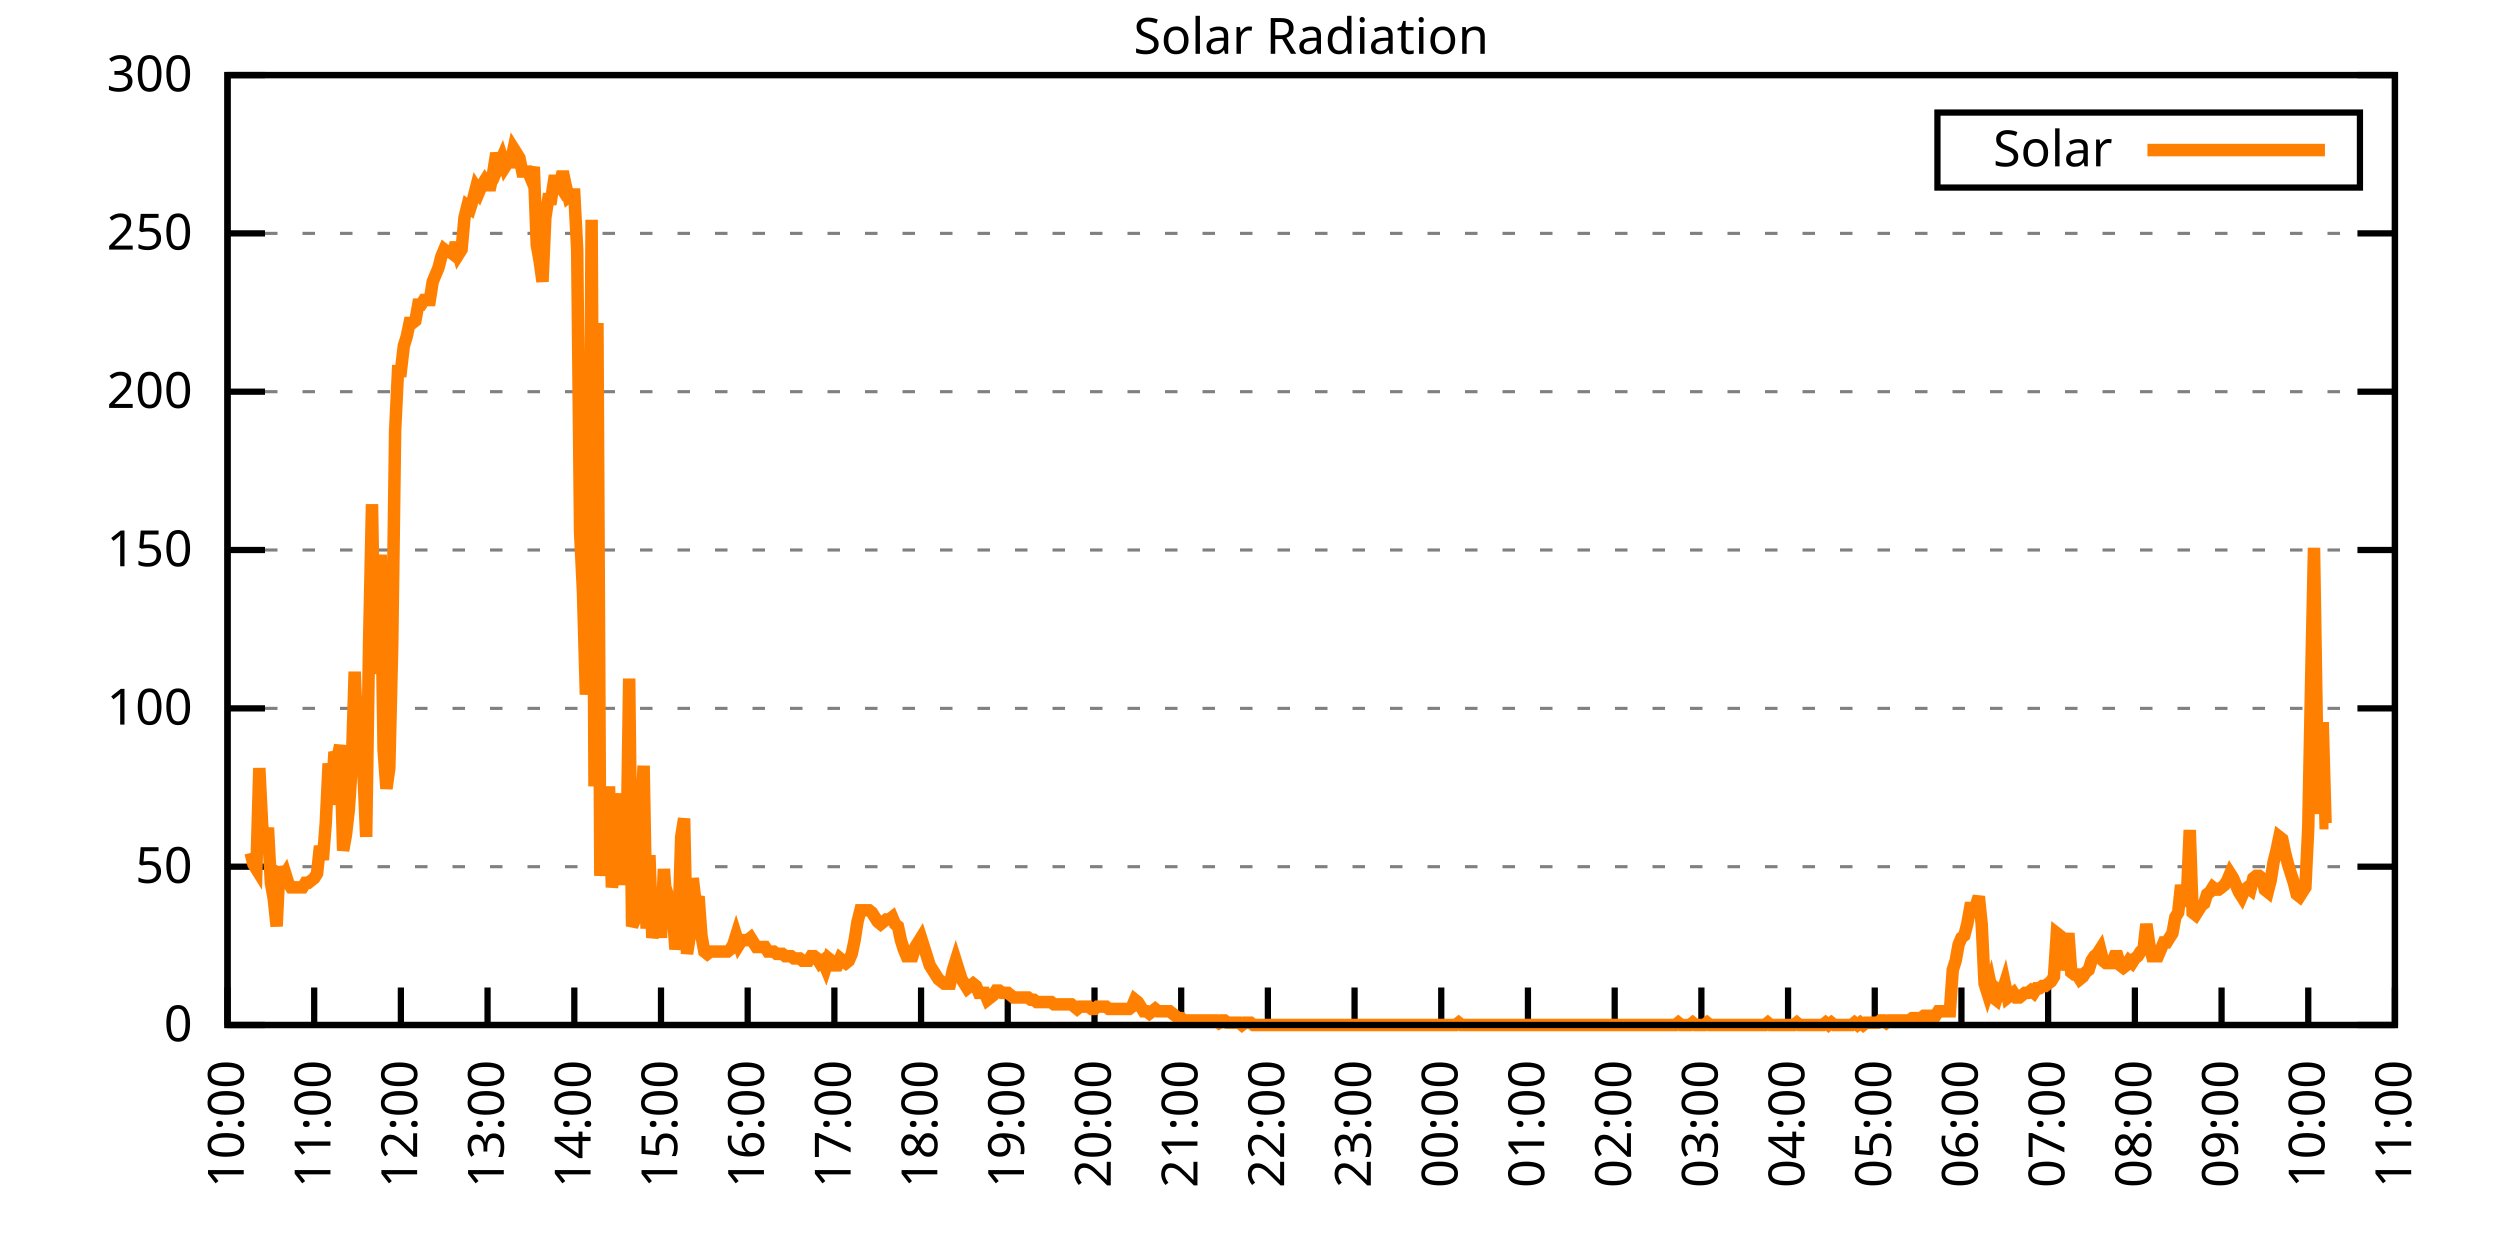
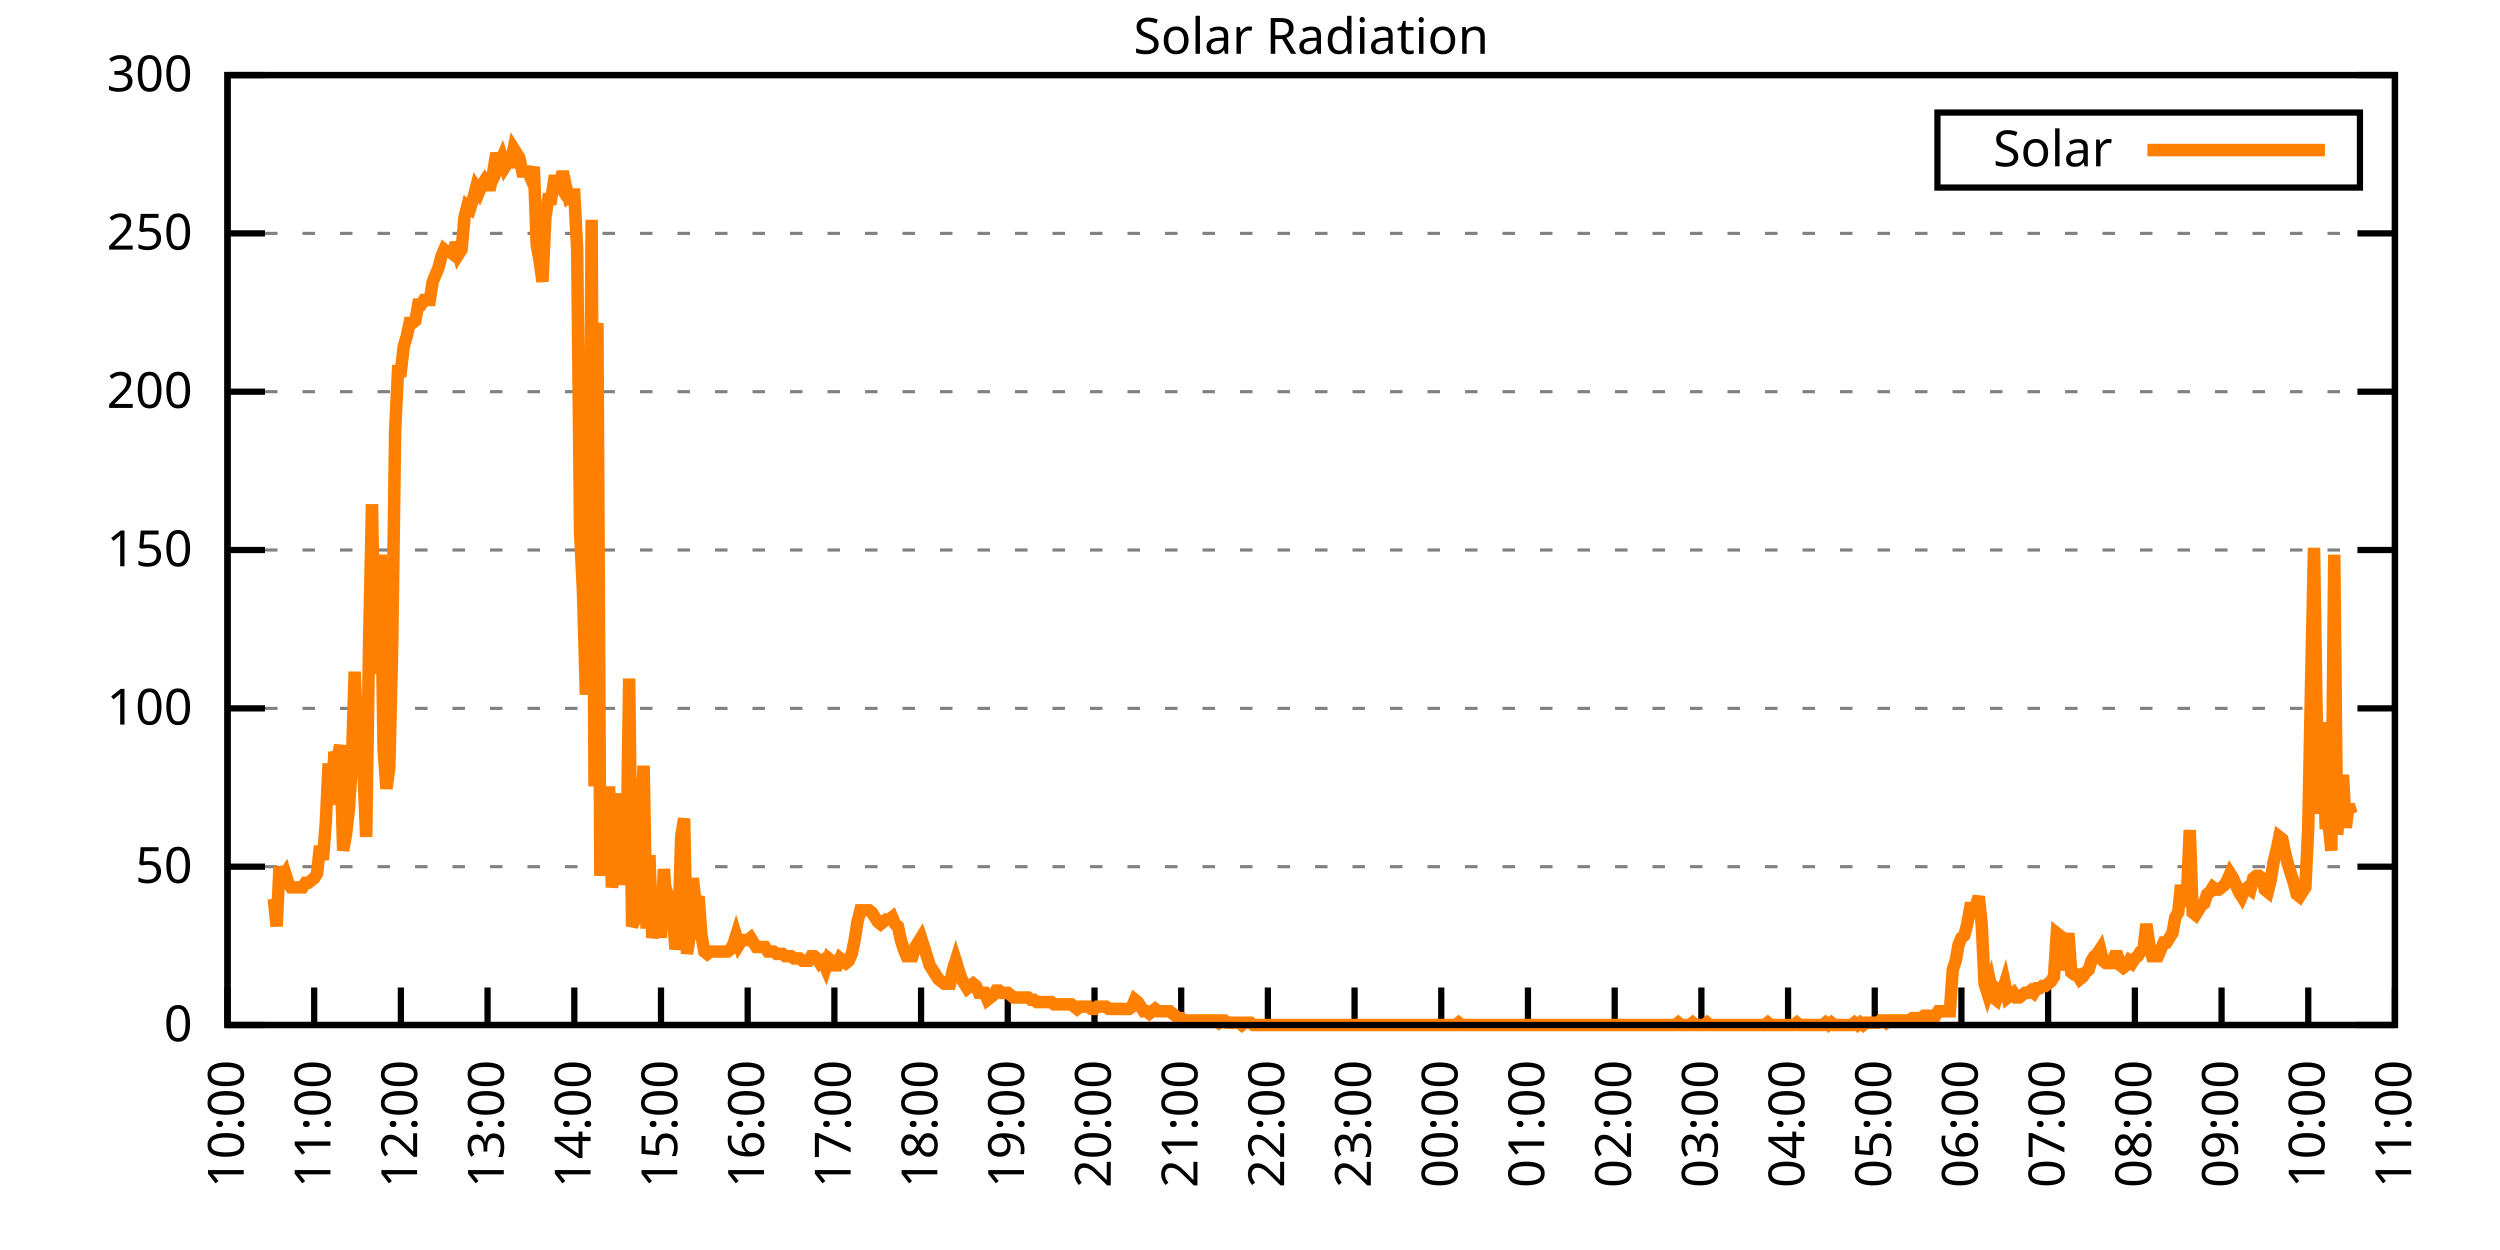
<svg xmlns="http://www.w3.org/2000/svg" xmlns:xlink="http://www.w3.org/1999/xlink" width="400" height="200" viewBox="0 0 400 200">
  <g id="gnuplot_canvas">
    <rect x="0" y="0" width="400" height="200" fill="none" />
    <defs>
      <circle id="gpDot" r="0.5" stroke-width="0.5" stroke="currentColor" />
      <path id="gpPt0" stroke-width="0.333" stroke="currentColor" d="M-1,0 h2 M0,-1 v2" />
      <path id="gpPt1" stroke-width="0.333" stroke="currentColor" d="M-1,-1 L1,1 M1,-1 L-1,1" />
      <path id="gpPt2" stroke-width="0.333" stroke="currentColor" d="M-1,0 L1,0 M0,-1 L0,1 M-1,-1 L1,1 M-1,1 L1,-1" />
      <rect id="gpPt3" stroke-width="0.333" stroke="currentColor" x="-1" y="-1" width="2" height="2" />
      <rect id="gpPt4" stroke-width="0.333" stroke="currentColor" fill="currentColor" x="-1" y="-1" width="2" height="2" />
      <circle id="gpPt5" stroke-width="0.333" stroke="currentColor" cx="0" cy="0" r="1" />
      <use xlink:href="#gpPt5" id="gpPt6" fill="currentColor" stroke="none" />
      <path id="gpPt7" stroke-width="0.333" stroke="currentColor" d="M0,-1.33 L-1.33,0.67 L1.33,0.67 z" />
      <use xlink:href="#gpPt7" id="gpPt8" fill="currentColor" stroke="none" />
      <use xlink:href="#gpPt7" id="gpPt9" stroke="currentColor" transform="rotate(180)" />
      <use xlink:href="#gpPt9" id="gpPt10" fill="currentColor" stroke="none" />
      <use xlink:href="#gpPt3" id="gpPt11" stroke="currentColor" transform="rotate(45)" />
      <use xlink:href="#gpPt11" id="gpPt12" fill="currentColor" stroke="none" />
      <path id="gpPt13" stroke-width="0.333" stroke="currentColor" d="M0,1.330 L1.265,0.411 L0.782,-1.067 L-0.782,-1.076 L-1.265,0.411 z" />
      <use xlink:href="#gpPt13" id="gpPt14" fill="currentColor" stroke="none" />
      <filter id="textbox" filterUnits="objectBoundingBox" x="0" y="0" height="1" width="1">
        <feFlood flood-color="white" flood-opacity="1" result="bgnd" />
        <feComposite in="SourceGraphic" in2="bgnd" operator="atop" />
      </filter>
      <filter id="greybox" filterUnits="objectBoundingBox" x="0" y="0" height="1" width="1">
        <feFlood flood-color="lightgrey" flood-opacity="1" result="grey" />
        <feComposite in="SourceGraphic" in2="grey" operator="atop" />
      </filter>
    </defs>
    <g fill="none" color="white" stroke="currentColor" stroke-width="1.00" stroke-linecap="butt" stroke-linejoin="miter">
</g>
    <g fill="none" color="black" stroke="currentColor" stroke-width="1.00" stroke-linecap="butt" stroke-linejoin="miter">
      <g stroke="none" shape-rendering="crispEdges">
        <polygon fill="rgb(255, 255, 255)" points="36.40,164.00 383.18,164.00 383.18,12.02 36.40,12.02 " />
      </g>
    </g>
    <g fill="none" color="black" stroke="currentColor" stroke-width="1.00" stroke-linecap="butt" stroke-linejoin="miter">
</g>
    <g fill="none" color="black" stroke="black" stroke-width="0.50" stroke-linecap="butt" stroke-linejoin="miter">
</g>
    <g fill="none" color="gray" stroke="currentColor" stroke-width="0.50" stroke-linecap="butt" stroke-linejoin="miter">
      <path stroke="gray" stroke-dasharray="2,4" class="gridline" d="M36.40,164.00 L383.19,164.00  " />
    </g>
    <g fill="none" color="gray" stroke="gray" stroke-width="1.00" stroke-linecap="butt" stroke-linejoin="miter">
</g>
    <g fill="none" color="black" stroke="currentColor" stroke-width="1.00" stroke-linecap="butt" stroke-linejoin="miter">
      <path stroke="black" d="M36.40,164.00 L42.40,164.00 M383.19,164.00 L377.19,164.00  " />
      <g transform="translate(30.80,166.60)" stroke="none" fill="black" font-family="Sans" font-size="8.00" text-anchor="end">
        <text>
          <tspan font-family="Sans"> 0</tspan>
        </text>
      </g>
    </g>
    <g fill="none" color="black" stroke="currentColor" stroke-width="1.00" stroke-linecap="butt" stroke-linejoin="miter">
</g>
    <g fill="none" color="black" stroke="black" stroke-width="0.50" stroke-linecap="butt" stroke-linejoin="miter">
</g>
    <g fill="none" color="gray" stroke="currentColor" stroke-width="0.50" stroke-linecap="butt" stroke-linejoin="miter">
      <path stroke="gray" stroke-dasharray="2,4" class="gridline" d="M36.40,138.67 L383.19,138.67  " />
    </g>
    <g fill="none" color="gray" stroke="gray" stroke-width="1.00" stroke-linecap="butt" stroke-linejoin="miter">
</g>
    <g fill="none" color="black" stroke="currentColor" stroke-width="1.00" stroke-linecap="butt" stroke-linejoin="miter">
      <path stroke="black" d="M36.40,138.67 L42.40,138.67 M383.19,138.67 L377.19,138.67  " />
      <g transform="translate(30.80,141.27)" stroke="none" fill="black" font-family="Sans" font-size="8.00" text-anchor="end">
        <text>
          <tspan font-family="Sans"> 50</tspan>
        </text>
      </g>
    </g>
    <g fill="none" color="black" stroke="currentColor" stroke-width="1.00" stroke-linecap="butt" stroke-linejoin="miter">
</g>
    <g fill="none" color="black" stroke="black" stroke-width="0.50" stroke-linecap="butt" stroke-linejoin="miter">
</g>
    <g fill="none" color="gray" stroke="currentColor" stroke-width="0.50" stroke-linecap="butt" stroke-linejoin="miter">
      <path stroke="gray" stroke-dasharray="2,4" class="gridline" d="M36.40,113.34 L383.19,113.34  " />
    </g>
    <g fill="none" color="gray" stroke="gray" stroke-width="1.00" stroke-linecap="butt" stroke-linejoin="miter">
</g>
    <g fill="none" color="black" stroke="currentColor" stroke-width="1.00" stroke-linecap="butt" stroke-linejoin="miter">
      <path stroke="black" d="M36.40,113.34 L42.40,113.34 M383.19,113.34 L377.19,113.34  " />
      <g transform="translate(30.80,115.94)" stroke="none" fill="black" font-family="Sans" font-size="8.00" text-anchor="end">
        <text>
          <tspan font-family="Sans"> 100</tspan>
        </text>
      </g>
    </g>
    <g fill="none" color="black" stroke="currentColor" stroke-width="1.00" stroke-linecap="butt" stroke-linejoin="miter">
</g>
    <g fill="none" color="black" stroke="black" stroke-width="0.50" stroke-linecap="butt" stroke-linejoin="miter">
</g>
    <g fill="none" color="gray" stroke="currentColor" stroke-width="0.50" stroke-linecap="butt" stroke-linejoin="miter">
      <path stroke="gray" stroke-dasharray="2,4" class="gridline" d="M36.40,88.00 L383.19,88.00  " />
    </g>
    <g fill="none" color="gray" stroke="gray" stroke-width="1.00" stroke-linecap="butt" stroke-linejoin="miter">
</g>
    <g fill="none" color="black" stroke="currentColor" stroke-width="1.00" stroke-linecap="butt" stroke-linejoin="miter">
      <path stroke="black" d="M36.40,88.00 L42.40,88.00 M383.19,88.00 L377.19,88.00  " />
      <g transform="translate(30.80,90.60)" stroke="none" fill="black" font-family="Sans" font-size="8.00" text-anchor="end">
        <text>
          <tspan font-family="Sans"> 150</tspan>
        </text>
      </g>
    </g>
    <g fill="none" color="black" stroke="currentColor" stroke-width="1.00" stroke-linecap="butt" stroke-linejoin="miter">
</g>
    <g fill="none" color="black" stroke="black" stroke-width="0.50" stroke-linecap="butt" stroke-linejoin="miter">
</g>
    <g fill="none" color="gray" stroke="currentColor" stroke-width="0.50" stroke-linecap="butt" stroke-linejoin="miter">
      <path stroke="gray" stroke-dasharray="2,4" class="gridline" d="M36.40,62.67 L383.19,62.67  " />
    </g>
    <g fill="none" color="gray" stroke="gray" stroke-width="1.00" stroke-linecap="butt" stroke-linejoin="miter">
</g>
    <g fill="none" color="black" stroke="currentColor" stroke-width="1.00" stroke-linecap="butt" stroke-linejoin="miter">
      <path stroke="black" d="M36.40,62.67 L42.40,62.67 M383.19,62.67 L377.19,62.67  " />
      <g transform="translate(30.80,65.27)" stroke="none" fill="black" font-family="Sans" font-size="8.00" text-anchor="end">
        <text>
          <tspan font-family="Sans"> 200</tspan>
        </text>
      </g>
    </g>
    <g fill="none" color="black" stroke="currentColor" stroke-width="1.00" stroke-linecap="butt" stroke-linejoin="miter">
</g>
    <g fill="none" color="black" stroke="black" stroke-width="0.50" stroke-linecap="butt" stroke-linejoin="miter">
</g>
    <g fill="none" color="gray" stroke="currentColor" stroke-width="0.50" stroke-linecap="butt" stroke-linejoin="miter">
      <path stroke="gray" stroke-dasharray="2,4" class="gridline" d="M36.40,37.34 L383.19,37.34  " />
    </g>
    <g fill="none" color="gray" stroke="gray" stroke-width="1.00" stroke-linecap="butt" stroke-linejoin="miter">
</g>
    <g fill="none" color="black" stroke="currentColor" stroke-width="1.00" stroke-linecap="butt" stroke-linejoin="miter">
      <path stroke="black" d="M36.40,37.34 L42.40,37.34 M383.19,37.34 L377.19,37.34  " />
      <g transform="translate(30.80,39.94)" stroke="none" fill="black" font-family="Sans" font-size="8.00" text-anchor="end">
        <text>
          <tspan font-family="Sans"> 250</tspan>
        </text>
      </g>
    </g>
    <g fill="none" color="black" stroke="currentColor" stroke-width="1.00" stroke-linecap="butt" stroke-linejoin="miter">
</g>
    <g fill="none" color="black" stroke="black" stroke-width="0.50" stroke-linecap="butt" stroke-linejoin="miter">
</g>
    <g fill="none" color="gray" stroke="currentColor" stroke-width="0.50" stroke-linecap="butt" stroke-linejoin="miter">
      <path stroke="gray" stroke-dasharray="2,4" class="gridline" d="M36.40,12.01 L383.19,12.01  " />
    </g>
    <g fill="none" color="gray" stroke="gray" stroke-width="1.00" stroke-linecap="butt" stroke-linejoin="miter">
</g>
    <g fill="none" color="black" stroke="currentColor" stroke-width="1.00" stroke-linecap="butt" stroke-linejoin="miter">
      <path stroke="black" d="M36.40,12.01 L42.40,12.01 M383.19,12.01 L377.19,12.01  " />
      <g transform="translate(30.80,14.61)" stroke="none" fill="black" font-family="Sans" font-size="8.00" text-anchor="end">
        <text>
          <tspan font-family="Sans"> 300</tspan>
        </text>
      </g>
    </g>
    <g fill="none" color="black" stroke="currentColor" stroke-width="1.00" stroke-linecap="butt" stroke-linejoin="miter">
      <path stroke="black" d="M36.40,164.00 L36.40,158.00  " />
      <g transform="translate(39.00,169.60) rotate(270.00)" stroke="none" fill="black" font-family="Sans" font-size="8.00" text-anchor="end">
        <text>
          <tspan font-family="Sans">10:00</tspan>
        </text>
      </g>
    </g>
    <g fill="none" color="black" stroke="currentColor" stroke-width="1.00" stroke-linecap="butt" stroke-linejoin="miter">
      <path stroke="black" d="M50.27,164.00 L50.27,158.00  " />
      <g transform="translate(52.87,169.60) rotate(270.00)" stroke="none" fill="black" font-family="Sans" font-size="8.00" text-anchor="end">
        <text>
          <tspan font-family="Sans">11:00</tspan>
        </text>
      </g>
    </g>
    <g fill="none" color="black" stroke="currentColor" stroke-width="1.00" stroke-linecap="butt" stroke-linejoin="miter">
      <path stroke="black" d="M64.14,164.00 L64.14,158.00  " />
      <g transform="translate(66.74,169.60) rotate(270.00)" stroke="none" fill="black" font-family="Sans" font-size="8.00" text-anchor="end">
        <text>
          <tspan font-family="Sans">12:00</tspan>
        </text>
      </g>
    </g>
    <g fill="none" color="black" stroke="currentColor" stroke-width="1.00" stroke-linecap="butt" stroke-linejoin="miter">
      <path stroke="black" d="M78.01,164.00 L78.01,158.00  " />
      <g transform="translate(80.61,169.60) rotate(270.00)" stroke="none" fill="black" font-family="Sans" font-size="8.00" text-anchor="end">
        <text>
          <tspan font-family="Sans">13:00</tspan>
        </text>
      </g>
    </g>
    <g fill="none" color="black" stroke="currentColor" stroke-width="1.00" stroke-linecap="butt" stroke-linejoin="miter">
      <path stroke="black" d="M91.89,164.00 L91.89,158.00  " />
      <g transform="translate(94.49,169.60) rotate(270.00)" stroke="none" fill="black" font-family="Sans" font-size="8.00" text-anchor="end">
        <text>
          <tspan font-family="Sans">14:00</tspan>
        </text>
      </g>
    </g>
    <g fill="none" color="black" stroke="currentColor" stroke-width="1.00" stroke-linecap="butt" stroke-linejoin="miter">
      <path stroke="black" d="M105.76,164.00 L105.76,158.00  " />
      <g transform="translate(108.36,169.60) rotate(270.00)" stroke="none" fill="black" font-family="Sans" font-size="8.00" text-anchor="end">
        <text>
          <tspan font-family="Sans">15:00</tspan>
        </text>
      </g>
    </g>
    <g fill="none" color="black" stroke="currentColor" stroke-width="1.00" stroke-linecap="butt" stroke-linejoin="miter">
      <path stroke="black" d="M119.63,164.00 L119.63,158.00  " />
      <g transform="translate(122.23,169.60) rotate(270.00)" stroke="none" fill="black" font-family="Sans" font-size="8.00" text-anchor="end">
        <text>
          <tspan font-family="Sans">16:00</tspan>
        </text>
      </g>
    </g>
    <g fill="none" color="black" stroke="currentColor" stroke-width="1.00" stroke-linecap="butt" stroke-linejoin="miter">
      <path stroke="black" d="M133.50,164.00 L133.50,158.00  " />
      <g transform="translate(136.10,169.60) rotate(270.00)" stroke="none" fill="black" font-family="Sans" font-size="8.00" text-anchor="end">
        <text>
          <tspan font-family="Sans">17:00</tspan>
        </text>
      </g>
    </g>
    <g fill="none" color="black" stroke="currentColor" stroke-width="1.00" stroke-linecap="butt" stroke-linejoin="miter">
      <path stroke="black" d="M147.37,164.00 L147.37,158.00  " />
      <g transform="translate(149.97,169.60) rotate(270.00)" stroke="none" fill="black" font-family="Sans" font-size="8.00" text-anchor="end">
        <text>
          <tspan font-family="Sans">18:00</tspan>
        </text>
      </g>
    </g>
    <g fill="none" color="black" stroke="currentColor" stroke-width="1.00" stroke-linecap="butt" stroke-linejoin="miter">
      <path stroke="black" d="M161.24,164.00 L161.24,158.00  " />
      <g transform="translate(163.84,169.60) rotate(270.00)" stroke="none" fill="black" font-family="Sans" font-size="8.00" text-anchor="end">
        <text>
          <tspan font-family="Sans">19:00</tspan>
        </text>
      </g>
    </g>
    <g fill="none" color="black" stroke="currentColor" stroke-width="1.00" stroke-linecap="butt" stroke-linejoin="miter">
      <path stroke="black" d="M175.12,164.00 L175.12,158.00  " />
      <g transform="translate(177.72,169.60) rotate(270.00)" stroke="none" fill="black" font-family="Sans" font-size="8.00" text-anchor="end">
        <text>
          <tspan font-family="Sans">20:00</tspan>
        </text>
      </g>
    </g>
    <g fill="none" color="black" stroke="currentColor" stroke-width="1.00" stroke-linecap="butt" stroke-linejoin="miter">
      <path stroke="black" d="M188.99,164.00 L188.99,158.00  " />
      <g transform="translate(191.59,169.60) rotate(270.00)" stroke="none" fill="black" font-family="Sans" font-size="8.00" text-anchor="end">
        <text>
          <tspan font-family="Sans">21:00</tspan>
        </text>
      </g>
    </g>
    <g fill="none" color="black" stroke="currentColor" stroke-width="1.00" stroke-linecap="butt" stroke-linejoin="miter">
      <path stroke="black" d="M202.86,164.00 L202.86,158.00  " />
      <g transform="translate(205.46,169.60) rotate(270.00)" stroke="none" fill="black" font-family="Sans" font-size="8.00" text-anchor="end">
        <text>
          <tspan font-family="Sans">22:00</tspan>
        </text>
      </g>
    </g>
    <g fill="none" color="black" stroke="currentColor" stroke-width="1.00" stroke-linecap="butt" stroke-linejoin="miter">
      <path stroke="black" d="M216.73,164.00 L216.73,158.00  " />
      <g transform="translate(219.33,169.60) rotate(270.00)" stroke="none" fill="black" font-family="Sans" font-size="8.00" text-anchor="end">
        <text>
          <tspan font-family="Sans">23:00</tspan>
        </text>
      </g>
    </g>
    <g fill="none" color="black" stroke="currentColor" stroke-width="1.00" stroke-linecap="butt" stroke-linejoin="miter">
      <path stroke="black" d="M230.60,164.00 L230.60,158.00  " />
      <g transform="translate(233.20,169.60) rotate(270.00)" stroke="none" fill="black" font-family="Sans" font-size="8.00" text-anchor="end">
        <text>
          <tspan font-family="Sans">00:00</tspan>
        </text>
      </g>
    </g>
    <g fill="none" color="black" stroke="currentColor" stroke-width="1.00" stroke-linecap="butt" stroke-linejoin="miter">
      <path stroke="black" d="M244.47,164.00 L244.47,158.00  " />
      <g transform="translate(247.07,169.60) rotate(270.00)" stroke="none" fill="black" font-family="Sans" font-size="8.00" text-anchor="end">
        <text>
          <tspan font-family="Sans">01:00</tspan>
        </text>
      </g>
    </g>
    <g fill="none" color="black" stroke="currentColor" stroke-width="1.00" stroke-linecap="butt" stroke-linejoin="miter">
      <path stroke="black" d="M258.35,164.00 L258.35,158.00  " />
      <g transform="translate(260.95,169.60) rotate(270.00)" stroke="none" fill="black" font-family="Sans" font-size="8.00" text-anchor="end">
        <text>
          <tspan font-family="Sans">02:00</tspan>
        </text>
      </g>
    </g>
    <g fill="none" color="black" stroke="currentColor" stroke-width="1.00" stroke-linecap="butt" stroke-linejoin="miter">
      <path stroke="black" d="M272.22,164.00 L272.22,158.00  " />
      <g transform="translate(274.82,169.60) rotate(270.00)" stroke="none" fill="black" font-family="Sans" font-size="8.00" text-anchor="end">
        <text>
          <tspan font-family="Sans">03:00</tspan>
        </text>
      </g>
    </g>
    <g fill="none" color="black" stroke="currentColor" stroke-width="1.00" stroke-linecap="butt" stroke-linejoin="miter">
      <path stroke="black" d="M286.09,164.00 L286.09,158.00  " />
      <g transform="translate(288.69,169.60) rotate(270.00)" stroke="none" fill="black" font-family="Sans" font-size="8.00" text-anchor="end">
        <text>
          <tspan font-family="Sans">04:00</tspan>
        </text>
      </g>
    </g>
    <g fill="none" color="black" stroke="currentColor" stroke-width="1.00" stroke-linecap="butt" stroke-linejoin="miter">
      <path stroke="black" d="M299.96,164.00 L299.96,158.00  " />
      <g transform="translate(302.56,169.60) rotate(270.00)" stroke="none" fill="black" font-family="Sans" font-size="8.00" text-anchor="end">
        <text>
          <tspan font-family="Sans">05:00</tspan>
        </text>
      </g>
    </g>
    <g fill="none" color="black" stroke="currentColor" stroke-width="1.00" stroke-linecap="butt" stroke-linejoin="miter">
      <path stroke="black" d="M313.83,164.00 L313.83,158.00  " />
      <g transform="translate(316.43,169.60) rotate(270.00)" stroke="none" fill="black" font-family="Sans" font-size="8.00" text-anchor="end">
        <text>
          <tspan font-family="Sans">06:00</tspan>
        </text>
      </g>
    </g>
    <g fill="none" color="black" stroke="currentColor" stroke-width="1.00" stroke-linecap="butt" stroke-linejoin="miter">
      <path stroke="black" d="M327.70,164.00 L327.70,158.00  " />
      <g transform="translate(330.30,169.60) rotate(270.00)" stroke="none" fill="black" font-family="Sans" font-size="8.00" text-anchor="end">
        <text>
          <tspan font-family="Sans">07:00</tspan>
        </text>
      </g>
    </g>
    <g fill="none" color="black" stroke="currentColor" stroke-width="1.00" stroke-linecap="butt" stroke-linejoin="miter">
      <path stroke="black" d="M341.58,164.00 L341.58,158.00  " />
      <g transform="translate(344.18,169.60) rotate(270.00)" stroke="none" fill="black" font-family="Sans" font-size="8.00" text-anchor="end">
        <text>
          <tspan font-family="Sans">08:00</tspan>
        </text>
      </g>
    </g>
    <g fill="none" color="black" stroke="currentColor" stroke-width="1.00" stroke-linecap="butt" stroke-linejoin="miter">
      <path stroke="black" d="M355.45,164.00 L355.45,158.00  " />
      <g transform="translate(358.05,169.60) rotate(270.00)" stroke="none" fill="black" font-family="Sans" font-size="8.00" text-anchor="end">
        <text>
          <tspan font-family="Sans">09:00</tspan>
        </text>
      </g>
    </g>
    <g fill="none" color="black" stroke="currentColor" stroke-width="1.00" stroke-linecap="butt" stroke-linejoin="miter">
      <path stroke="black" d="M369.32,164.00 L369.32,158.00  " />
      <g transform="translate(371.92,169.60) rotate(270.00)" stroke="none" fill="black" font-family="Sans" font-size="8.00" text-anchor="end">
        <text>
          <tspan font-family="Sans">10:00</tspan>
        </text>
      </g>
    </g>
    <g fill="none" color="black" stroke="currentColor" stroke-width="1.00" stroke-linecap="butt" stroke-linejoin="miter">
      <path stroke="black" d="M383.19,164.00 L383.19,158.00  " />
      <g transform="translate(385.79,169.60) rotate(270.00)" stroke="none" fill="black" font-family="Sans" font-size="8.00" text-anchor="end">
        <text>
          <tspan font-family="Sans">11:00</tspan>
        </text>
      </g>
    </g>
    <g fill="none" color="black" stroke="currentColor" stroke-width="1.00" stroke-linecap="butt" stroke-linejoin="miter">
</g>
    <g fill="none" color="black" stroke="currentColor" stroke-width="1.00" stroke-linecap="butt" stroke-linejoin="miter">
      <path stroke="black" d="M36.40,12.01 L36.40,164.00 L383.19,164.00 L383.19,12.01 L36.40,12.01 Z  " />
    </g>
    <g fill="none" color="black" stroke="currentColor" stroke-width="1.00" stroke-linecap="butt" stroke-linejoin="miter">
</g>
    <g fill="none" color="black" stroke="currentColor" stroke-width="1.00" stroke-linecap="butt" stroke-linejoin="miter">
      <path stroke="black" d="M309.99,30.01 L309.99,18.01 L377.59,18.01 L377.59,30.01 L309.99,30.01 Z  " />
    </g>
    <g id="Solar_Radiation_plot_1">
      <g fill="none" color="white" stroke="black" stroke-width="2.00" stroke-linecap="butt" stroke-linejoin="miter">
</g>
      <g fill="none" color="black" stroke="currentColor" stroke-width="2.00" stroke-linecap="butt" stroke-linejoin="miter">
        <g transform="translate(337.99,26.61)" stroke="none" fill="black" font-family="Sans" font-size="8.00" text-anchor="end">
          <text>
            <tspan font-family="Sans">Solar</tspan>
          </text>
        </g>
      </g>
      <g fill="none" color="black" stroke="currentColor" stroke-width="2.00" stroke-linecap="butt" stroke-linejoin="miter">
-         <path stroke="rgb(255, 127,   0)" d="M343.59,24.01 L371.99,24.01 M40.10,136.47 L40.56,138.30 L41.02,139.04 L41.49,122.89 L41.95,132.06 L42.41,136.10   L42.87,132.43 L43.34,141.24 L43.80,143.81 L44.26,148.22 L44.72,138.67 L45.19,140.51 L45.65,139.77 L46.11,141.24   L46.57,141.98 L47.03,141.98 L47.50,141.98 L47.96,141.98 L48.42,141.98 L48.88,141.24 L49.35,141.24 L49.81,140.87   L50.27,140.51 L50.73,139.77 L51.20,135.37 L51.66,137.57 L52.12,131.70 L52.58,122.15 L53.05,128.76 L53.51,120.32   L53.97,121.42 L54.43,119.22 L54.90,136.10 L55.36,133.53 L55.82,129.49 L56.28,122.52 L56.75,107.47 L57.21,119.22   L57.67,111.51 L58.13,123.25 L58.59,133.90 L59.06,102.33 L59.52,80.67 L59.98,107.84 L60.44,97.19 L60.91,88.75   L61.37,119.95 L61.83,126.19 L62.29,122.89 L62.76,103.07 L63.22,68.93 L63.68,59.38 L64.14,59.38 L64.61,55.35   L65.07,53.88 L65.53,51.68 L65.99,51.68 L66.46,51.31 L66.92,48.74 L67.38,48.74 L67.84,48.00 L68.30,48.00   L68.77,48.00 L69.23,45.07 L69.69,43.97 L70.15,42.87 L70.62,41.03 L71.08,39.93 L71.54,40.30 L72.00,40.30   L72.47,40.66 L72.93,38.83 L73.39,40.66 L73.85,39.93 L74.32,34.79 L74.78,32.95 L75.24,33.32 L75.70,31.85   L76.17,30.02 L76.63,30.75 L77.09,29.65 L77.55,28.92 L78.01,29.65 L78.48,29.65 L78.94,27.45 L79.40,24.51   L79.86,26.35 L80.33,25.25 L80.79,26.71 L81.25,25.98 L81.71,25.98 L82.18,23.78 L82.64,24.51 L83.10,25.25   L83.56,27.45 L84.03,27.45 L84.49,27.45 L84.95,28.55 L85.41,26.71 L85.88,39.19 L86.34,41.76 L86.80,45.07   L87.26,34.79 L87.72,31.85 L88.19,31.85 L88.65,28.92 L89.11,28.92 L89.57,29.65 L90.04,27.45 L90.50,29.65   L90.96,31.49 L91.42,31.12 L91.89,31.12 L92.35,39.93 L92.81,85.08 L93.27,94.62 L93.74,111.14 L94.20,104.53   L94.66,35.16 L95.12,125.82 L95.59,51.68 L96.05,140.14 L96.51,130.60 L96.97,140.14 L97.44,125.82 L97.90,141.98   L98.36,139.04 L98.82,126.93 L99.28,141.61 L99.75,127.66 L100.21,139.04 L100.67,108.57 L101.13,148.22 L101.60,147.11   L102.06,145.28 L102.52,131.33 L102.98,122.52 L103.45,148.58 L103.91,136.84 L104.37,150.05 L104.83,147.85 L105.30,142.71   L105.76,150.05 L106.22,139.04 L106.68,145.28 L107.15,144.18 L107.61,145.65 L108.07,151.89 L108.53,148.95 L108.99,133.90   L109.46,130.96 L109.92,152.62 L110.38,149.68 L110.84,140.51 L111.31,144.55 L111.77,143.44 L112.23,149.68 L112.69,152.25   L113.16,152.62 L113.62,152.25 L114.08,152.25 L114.54,152.25 L115.01,152.25 L115.47,152.25 L115.93,152.25 L116.39,152.25   L116.86,151.89 L117.32,151.15 L117.78,149.68 L118.24,151.15 L118.70,150.42 L119.17,150.42 L119.63,150.42 L120.09,150.05   L120.55,150.79 L121.02,151.52 L121.48,151.52 L121.94,151.52 L122.40,151.52 L122.87,152.25 L123.33,152.25 L123.79,152.25   L124.25,152.62 L124.72,152.62 L125.18,152.62 L125.64,152.99 L126.10,152.99 L126.57,152.99 L127.03,153.35 L127.49,153.35   L127.95,153.35 L128.41,153.72 L128.88,153.72 L129.34,153.72 L129.80,152.99 L130.26,152.99 L130.73,153.35 L131.19,154.09   L131.65,153.72 L132.11,154.82 L132.58,153.35 L133.04,153.72 L133.50,154.46 L133.96,154.46 L134.43,153.35 L134.89,153.72   L135.35,154.09 L135.81,153.72 L136.28,152.62 L136.74,150.42 L137.20,147.48 L137.66,145.65 L138.13,145.65 L138.59,145.65   L139.05,145.65 L139.51,146.01 L139.97,146.75 L140.44,147.48 L140.90,147.85 L141.36,147.48 L141.82,147.11 L142.29,147.11   L142.75,146.75 L143.21,147.85 L143.67,148.22 L144.14,150.42 L144.60,151.89 L145.06,152.99 L145.52,152.99 L145.99,152.99   L146.45,151.52 L146.91,150.79 L147.37,150.05 L147.84,151.52 L148.30,152.99 L148.76,154.46 L149.22,155.19 L149.68,155.92   L150.15,156.66 L150.61,157.03 L151.07,157.39 L151.53,157.39 L152.00,157.39 L152.46,155.19 L152.92,153.72 L153.38,155.19   L153.85,156.66 L154.31,157.39 L154.77,158.13 L155.23,157.76 L155.70,157.39 L156.16,157.76 L156.62,158.86 L157.08,158.86   L157.55,158.86 L158.01,159.96 L158.47,159.60 L158.93,159.23 L159.39,158.49 L159.86,158.49 L160.32,158.86 L160.78,158.86   L161.24,158.86 L161.71,159.23 L162.17,159.60 L162.63,159.60 L163.09,159.60 L163.56,159.60 L164.02,159.60 L164.48,159.60   L164.94,159.96 L165.41,159.96 L165.87,160.33 L166.33,160.33 L166.79,160.33 L167.26,160.33 L167.72,160.33 L168.18,160.33   L168.64,160.70 L169.10,160.70 L169.57,160.70 L170.03,160.70 L170.49,160.70 L170.95,160.70 L171.42,160.70 L171.88,161.06   L172.34,161.43 L172.80,161.06 L173.27,161.06 L173.73,161.06 L174.19,161.06 L174.65,161.43 L175.12,161.43 L175.58,161.06   L176.04,161.06 L176.50,161.06 L176.97,161.06 L177.43,161.43 L177.89,161.43 L178.35,161.43 L178.82,161.43 L179.28,161.43   L179.74,161.43 L180.20,161.43 L180.66,161.43 L181.13,161.06 L181.59,159.96 L182.05,160.33 L182.51,161.06 L182.98,161.80   L183.44,161.80 L183.90,162.16 L184.36,161.80 L184.83,161.43 L185.29,161.80 L185.75,161.80 L186.21,161.80 L186.68,161.80   L187.14,161.80 L187.60,162.16 L188.06,162.53 L188.53,162.90 L188.99,162.90 L189.45,163.27 L189.91,163.27 L190.37,163.27   L190.84,163.27 L191.30,163.27 L191.76,163.27 L192.22,163.27 L192.69,163.27 L193.15,163.27 L193.61,163.27 L194.07,163.27   L194.54,163.27 L195.00,163.63 L195.46,163.27 L195.92,163.27 L196.39,163.63 L196.85,163.63 L197.31,163.63 L197.77,163.63   L198.24,163.63 L198.70,164.00 L199.16,163.63 L199.62,163.63 L200.08,163.63 L200.55,164.00 L201.01,164.00 L201.47,164.00   L201.93,164.00 L202.40,164.00 L202.86,164.00 L203.32,164.00 L203.78,164.00 L204.25,164.00 L204.71,164.00 L205.17,164.00   L205.63,164.00 L206.10,164.00 L206.56,164.00 L207.02,164.00 L207.48,164.00 L207.95,164.00 L208.41,164.00 L208.87,164.00   L209.33,164.00 L209.80,164.00 L210.26,164.00 L210.72,164.00 L211.18,164.00 L211.64,164.00 L212.11,164.00 L212.57,164.00   L213.03,164.00 L213.49,164.00 L213.96,164.00 L214.42,164.00 L214.88,164.00 L215.34,164.00 L215.81,164.00 L216.27,164.00   L216.73,164.00 L217.19,164.00 L217.66,164.00 L218.12,164.00 L218.58,164.00 L219.04,164.00 L219.51,164.00 L219.97,164.00   L220.43,164.00 L220.89,164.00 L221.35,164.00 L221.82,164.00 L222.28,164.00 L222.74,164.00 L223.20,164.00 L223.67,164.00   L224.13,164.00 L224.59,164.00 L225.05,164.00 L225.52,164.00 L225.98,164.00 L226.44,164.00 L226.90,164.00 L227.37,164.00   L227.83,164.00 L228.29,164.00 L228.75,164.00 L229.22,164.00 L229.68,164.00 L230.14,164.00 L230.60,164.00 L231.06,164.00   L231.53,164.00 L231.99,164.00 L232.45,164.00 L232.91,164.00 L233.38,163.63 L233.84,164.00 L234.30,164.00 L234.76,164.00   L235.23,164.00 L235.69,164.00 L236.15,164.00 L236.61,164.00 L237.08,164.00 L237.54,164.00 L238.00,164.00 L238.46,164.00   L238.93,164.00 L239.39,164.00 L239.85,164.00 L240.31,164.00 L240.77,164.00 L241.24,164.00 L241.70,164.00 L242.16,164.00   L242.62,164.00 L243.09,164.00 L243.55,164.00 L244.01,164.00 L244.47,164.00 L244.94,164.00 L245.40,164.00 L245.86,164.00   L246.32,164.00 L246.79,164.00 L247.25,164.00 L247.71,164.00 L248.17,164.00 L248.64,164.00 L249.10,164.00 L249.56,164.00   L250.02,164.00 L250.49,164.00 L250.95,164.00 L251.41,164.00 L251.87,164.00 L252.33,164.00 L252.80,164.00 L253.26,164.00   L253.72,164.00 L254.18,164.00 L254.65,164.00 L255.11,164.00 L255.57,164.00 L256.03,164.00 L256.50,164.00 L256.96,164.00   L257.42,164.00 L257.88,164.00 L258.35,164.00 L258.81,164.00 L259.27,164.00 L259.73,164.00 L260.20,164.00 L260.66,164.00   L261.12,164.00 L261.58,164.00 L262.04,164.00 L262.51,164.00 L262.97,164.00 L263.43,164.00 L263.89,164.00 L264.36,164.00   L264.82,164.00 L265.28,164.00 L265.74,164.00 L266.21,164.00 L266.67,164.00 L267.13,164.00 L267.59,164.00 L268.06,164.00   L268.52,163.63 L268.98,164.00 L269.44,164.00 L269.91,164.00 L270.37,164.00 L270.83,163.63 L271.29,164.00 L271.75,164.00   L272.22,164.00 L272.68,164.00 L273.14,163.63 L273.60,164.00 L274.07,164.00 L274.53,164.00 L274.99,164.00 L275.45,164.00   L275.92,164.00 L276.38,164.00 L276.84,164.00 L277.30,164.00 L277.77,164.00 L278.23,164.00 L278.69,164.00 L279.15,164.00   L279.62,164.00 L280.08,164.00 L280.54,164.00 L281.00,164.00 L281.46,164.00 L281.93,164.00 L282.39,164.00 L282.85,163.63   L283.31,164.00 L283.78,164.00 L284.24,164.00 L284.70,164.00 L285.16,164.00 L285.63,164.00 L286.09,164.00 L286.55,164.00   L287.01,164.00 L287.48,163.63 L287.94,164.00 L288.40,164.00 L288.86,164.00 L289.33,164.00 L289.79,164.00 L290.25,164.00   L290.71,164.00 L291.18,164.00 L291.64,164.00 L292.10,163.63 L292.56,164.00 L293.02,163.63 L293.49,164.00 L293.95,164.00   L294.41,164.00 L294.87,164.00 L295.34,164.00 L295.80,164.00 L296.26,164.00 L296.72,163.63 L297.19,164.00 L297.65,163.63   L298.11,164.00 L298.57,163.63 L299.04,163.63 L299.50,163.63 L299.96,163.63 L300.42,163.63 L300.89,163.27 L301.35,163.27   L301.81,163.63 L302.27,163.27 L302.73,163.27 L303.20,163.27 L303.66,163.27 L304.12,163.27 L304.58,163.27 L305.05,163.27   L305.51,163.27 L305.97,162.90 L306.43,162.90 L306.90,162.90 L307.36,162.90 L307.82,162.53 L308.28,162.53 L308.75,162.53   L309.21,162.53 L309.67,162.53 L310.13,161.80 L310.60,161.80 L311.06,161.80 L311.52,161.80 L311.98,161.80 L312.44,155.19   L312.91,153.72 L313.37,151.15 L313.83,150.05 L314.29,149.68 L314.76,147.85 L315.22,145.28 L315.68,145.28 L316.14,144.91   L316.61,143.44 L317.07,147.85 L317.53,157.39 L317.99,158.86 L318.46,157.39 L318.92,159.60 L319.38,159.96 L319.84,158.49   L320.31,158.86 L320.77,157.39 L321.23,159.60 L321.69,159.23 L322.15,158.86 L322.62,159.60 L323.08,159.60 L323.54,159.23   L324.00,158.86 L324.47,158.86 L324.93,158.49 L325.39,158.86 L325.85,158.13 L326.32,158.13 L326.78,157.76 L327.24,157.76   L327.70,157.39 L328.17,157.03 L328.63,156.29 L329.09,149.32 L329.55,149.68 L330.02,155.19 L330.48,152.99 L330.94,149.32   L331.40,155.56 L331.87,155.92 L332.33,155.92 L332.79,156.66 L333.25,156.29 L333.71,155.56 L334.18,155.19 L334.64,153.72   L335.10,152.99 L335.56,152.62 L336.03,151.89 L336.49,153.72 L336.95,154.09 L337.41,154.09 L337.88,154.09 L338.34,152.99   L338.80,152.99 L339.26,154.46 L339.73,154.82 L340.19,154.46 L340.65,153.72 L341.11,154.09 L341.58,153.35 L342.04,152.99   L342.50,152.25 L342.96,151.89 L343.42,147.85 L343.89,151.15 L344.35,152.99 L344.81,152.99 L345.27,152.99 L345.74,151.89   L346.20,150.79 L346.66,150.79 L347.12,150.05 L347.59,149.32 L348.05,146.75 L348.51,146.01 L348.97,141.61 L349.44,144.91   L349.90,143.44 L350.36,132.80 L350.82,146.01 L351.29,146.38 L351.75,145.65 L352.21,144.91 L352.67,144.55 L353.13,143.08   L353.60,142.71 L354.06,141.98 L354.52,142.34 L354.98,142.34 L355.45,141.98 L355.91,141.61 L356.37,140.87 L356.83,139.77   L357.30,140.51 L357.76,141.61 L358.22,142.71 L358.68,143.44 L359.15,142.34 L359.61,141.98 L360.07,142.34 L360.53,140.51   L361.00,140.14 L361.46,140.14 L361.92,140.51 L362.38,142.34 L362.84,142.71 L363.31,140.87 L363.77,137.94 L364.23,136.10   L364.69,133.90 L365.16,134.27 L365.62,136.47 L366.08,138.30 L366.54,139.77 L367.01,141.24 L367.47,143.08 L367.93,143.44   L368.39,142.71 L368.86,141.98 L369.32,132.43 L369.78,108.94 L370.24,87.65 L370.71,117.01 L371.17,130.23 L371.63,115.55   L372.09,131.70 L372.56,131.70  " />
+         <path stroke="rgb(255, 127,   0)" d="M343.59,24.01 L371.99,24.01 M43.80,143.81 L44.26,148.22 L44.72,138.67 L45.19,140.51 L45.65,139.77 L46.11,141.24   L46.57,141.98 L47.03,141.98 L47.50,141.98 L47.96,141.98 L48.42,141.98 L48.88,141.24 L49.35,141.24 L49.81,140.87   L50.27,140.51 L50.73,139.77 L51.20,135.37 L51.66,137.57 L52.12,131.70 L52.58,122.15 L53.05,128.76 L53.51,120.32   L53.97,121.42 L54.43,119.22 L54.90,136.10 L55.36,133.53 L55.82,129.49 L56.28,122.52 L56.75,107.47 L57.21,119.22   L57.67,111.51 L58.13,123.25 L58.59,133.90 L59.06,102.33 L59.52,80.67 L59.98,107.84 L60.44,97.19 L60.91,88.75   L61.37,119.95 L61.83,126.19 L62.29,122.89 L62.76,103.07 L63.22,68.93 L63.68,59.38 L64.14,59.38 L64.61,55.35   L65.07,53.88 L65.53,51.68 L65.99,51.68 L66.46,51.31 L66.92,48.74 L67.38,48.74 L67.84,48.00 L68.30,48.00   L68.77,48.00 L69.23,45.07 L69.69,43.97 L70.15,42.87 L70.62,41.03 L71.08,39.93 L71.54,40.30 L72.00,40.30   L72.47,40.66 L72.93,38.83 L73.39,40.66 L73.85,39.93 L74.32,34.79 L74.78,32.95 L75.24,33.32 L75.70,31.85   L76.17,30.02 L76.63,30.75 L77.09,29.65 L77.55,28.92 L78.01,29.65 L78.48,29.65 L78.94,27.45 L79.40,24.51   L79.86,26.35 L80.33,25.25 L80.79,26.71 L81.25,25.98 L81.71,25.98 L82.18,23.78 L82.64,24.51 L83.10,25.25   L83.56,27.45 L84.03,27.45 L84.49,27.45 L84.95,28.55 L85.41,26.71 L85.88,39.19 L86.34,41.76 L86.80,45.07   L87.26,34.79 L87.72,31.85 L88.19,31.85 L88.65,28.92 L89.11,28.92 L89.57,29.65 L90.04,27.45 L90.50,29.65   L90.96,31.49 L91.42,31.12 L91.89,31.12 L92.35,39.93 L92.81,85.08 L93.27,94.62 L93.74,111.14 L94.20,104.53   L94.66,35.16 L95.12,125.82 L95.59,51.68 L96.05,140.14 L96.51,130.60 L96.97,140.14 L97.44,125.82 L97.90,141.98   L98.36,139.04 L98.82,126.93 L99.28,141.61 L99.75,127.66 L100.21,139.04 L100.67,108.57 L101.13,148.22 L101.60,147.11   L102.06,145.28 L102.52,131.33 L102.98,122.52 L103.45,148.58 L103.91,136.84 L104.37,150.05 L104.83,147.85 L105.30,142.71   L105.76,150.05 L106.22,139.04 L106.68,145.28 L107.15,144.18 L107.61,145.65 L108.07,151.89 L108.53,148.95 L108.99,133.90   L109.46,130.96 L109.92,152.62 L110.38,149.68 L110.84,140.51 L111.31,144.55 L111.77,143.44 L112.23,149.68 L112.69,152.25   L113.16,152.62 L113.62,152.25 L114.08,152.25 L114.54,152.25 L115.01,152.25 L115.47,152.25 L115.93,152.25 L116.39,152.25   L116.86,151.89 L117.32,151.15 L117.78,149.68 L118.24,151.15 L118.70,150.42 L119.17,150.42 L119.63,150.42 L120.09,150.05   L120.55,150.79 L121.02,151.52 L121.48,151.52 L121.94,151.52 L122.40,151.52 L122.87,152.25 L123.33,152.25 L123.79,152.25   L124.25,152.62 L124.72,152.62 L125.18,152.62 L125.64,152.99 L126.10,152.99 L126.57,152.99 L127.03,153.35 L127.49,153.35   L127.95,153.35 L128.41,153.72 L128.88,153.72 L129.34,153.72 L129.80,152.99 L130.26,152.99 L130.73,153.35 L131.19,154.09   L131.65,153.72 L132.11,154.82 L132.58,153.35 L133.04,153.72 L133.50,154.46 L133.96,154.46 L134.43,153.35 L134.89,153.72   L135.35,154.09 L135.81,153.72 L136.28,152.62 L136.74,150.42 L137.20,147.48 L137.66,145.65 L138.13,145.65 L138.59,145.65   L139.05,145.65 L139.51,146.01 L139.97,146.75 L140.44,147.48 L140.90,147.85 L141.36,147.48 L141.82,147.11 L142.29,147.11   L142.75,146.75 L143.21,147.85 L143.67,148.22 L144.14,150.42 L144.60,151.89 L145.06,152.99 L145.52,152.99 L145.99,152.99   L146.45,151.52 L146.91,150.79 L147.37,150.05 L147.84,151.52 L148.30,152.99 L148.76,154.46 L149.22,155.19 L149.68,155.92   L150.15,156.66 L150.61,157.03 L151.07,157.39 L151.53,157.39 L152.00,157.39 L152.46,155.19 L152.92,153.72 L153.38,155.19   L153.85,156.66 L154.31,157.39 L154.77,158.13 L155.23,157.76 L155.70,157.39 L156.16,157.76 L156.62,158.86 L157.08,158.86   L157.55,158.86 L158.01,159.96 L158.47,159.60 L158.93,159.23 L159.39,158.49 L159.86,158.49 L160.32,158.86 L160.78,158.86   L161.24,158.86 L161.71,159.23 L162.17,159.60 L162.63,159.60 L163.09,159.60 L163.56,159.60 L164.02,159.60 L164.48,159.60   L164.94,159.96 L165.41,159.96 L165.87,160.33 L166.33,160.33 L166.79,160.33 L167.26,160.33 L167.72,160.33 L168.18,160.33   L168.64,160.70 L169.10,160.70 L169.57,160.70 L170.03,160.70 L170.49,160.70 L170.95,160.70 L171.42,160.70 L171.88,161.06   L172.34,161.43 L172.80,161.06 L173.27,161.06 L173.73,161.06 L174.19,161.06 L174.65,161.43 L175.12,161.43 L175.58,161.06   L176.04,161.06 L176.50,161.06 L176.97,161.06 L177.43,161.43 L177.89,161.43 L178.35,161.43 L178.82,161.43 L179.28,161.43   L179.74,161.43 L180.20,161.43 L180.66,161.43 L181.13,161.06 L181.59,159.96 L182.05,160.33 L182.51,161.06 L182.98,161.80   L183.44,161.80 L183.90,162.16 L184.36,161.80 L184.83,161.43 L185.29,161.80 L185.75,161.80 L186.21,161.80 L186.68,161.80   L187.14,161.80 L187.60,162.16 L188.06,162.53 L188.53,162.90 L188.99,162.90 L189.45,163.27 L189.91,163.27 L190.37,163.27   L190.84,163.27 L191.30,163.27 L191.76,163.27 L192.22,163.27 L192.69,163.27 L193.15,163.27 L193.61,163.27 L194.07,163.27   L194.54,163.27 L195.00,163.63 L195.46,163.27 L195.92,163.27 L196.39,163.63 L196.85,163.63 L197.31,163.63 L197.77,163.63   L198.24,163.63 L198.70,164.00 L199.16,163.63 L199.62,163.63 L200.08,163.63 L200.55,164.00 L201.01,164.00 L201.47,164.00   L201.93,164.00 L202.40,164.00 L202.86,164.00 L203.32,164.00 L203.78,164.00 L204.25,164.00 L204.71,164.00 L205.17,164.00   L205.63,164.00 L206.10,164.00 L206.56,164.00 L207.02,164.00 L207.48,164.00 L207.95,164.00 L208.41,164.00 L208.87,164.00   L209.33,164.00 L209.80,164.00 L210.26,164.00 L210.72,164.00 L211.18,164.00 L211.64,164.00 L212.11,164.00 L212.57,164.00   L213.03,164.00 L213.49,164.00 L213.96,164.00 L214.42,164.00 L214.88,164.00 L215.34,164.00 L215.81,164.00 L216.27,164.00   L216.73,164.00 L217.19,164.00 L217.66,164.00 L218.12,164.00 L218.58,164.00 L219.04,164.00 L219.51,164.00 L219.97,164.00   L220.43,164.00 L220.89,164.00 L221.35,164.00 L221.82,164.00 L222.28,164.00 L222.74,164.00 L223.20,164.00 L223.67,164.00   L224.13,164.00 L224.59,164.00 L225.05,164.00 L225.52,164.00 L225.98,164.00 L226.44,164.00 L226.90,164.00 L227.37,164.00   L227.83,164.00 L228.29,164.00 L228.75,164.00 L229.22,164.00 L229.68,164.00 L230.14,164.00 L230.60,164.00 L231.06,164.00   L231.53,164.00 L231.99,164.00 L232.45,164.00 L232.91,164.00 L233.38,163.63 L233.84,164.00 L234.30,164.00 L234.76,164.00   L235.23,164.00 L235.69,164.00 L236.15,164.00 L236.61,164.00 L237.08,164.00 L237.54,164.00 L238.00,164.00 L238.46,164.00   L238.93,164.00 L239.39,164.00 L239.85,164.00 L240.31,164.00 L240.77,164.00 L241.24,164.00 L241.70,164.00 L242.16,164.00   L242.62,164.00 L243.09,164.00 L243.55,164.00 L244.01,164.00 L244.47,164.00 L244.94,164.00 L245.40,164.00 L245.86,164.00   L246.32,164.00 L246.79,164.00 L247.25,164.00 L247.71,164.00 L248.17,164.00 L248.64,164.00 L249.10,164.00 L249.56,164.00   L250.02,164.00 L250.49,164.00 L250.95,164.00 L251.41,164.00 L251.87,164.00 L252.33,164.00 L252.80,164.00 L253.26,164.00   L253.72,164.00 L254.18,164.00 L254.65,164.00 L255.11,164.00 L255.57,164.00 L256.03,164.00 L256.50,164.00 L256.96,164.00   L257.42,164.00 L257.88,164.00 L258.35,164.00 L258.81,164.00 L259.27,164.00 L259.73,164.00 L260.20,164.00 L260.66,164.00   L261.12,164.00 L261.58,164.00 L262.04,164.00 L262.51,164.00 L262.97,164.00 L263.43,164.00 L263.89,164.00 L264.36,164.00   L264.82,164.00 L265.28,164.00 L265.74,164.00 L266.21,164.00 L266.67,164.00 L267.13,164.00 L267.59,164.00 L268.06,164.00   L268.52,163.63 L268.98,164.00 L269.44,164.00 L269.91,164.00 L270.37,164.00 L270.83,163.63 L271.29,164.00 L271.75,164.00   L272.22,164.00 L272.68,164.00 L273.14,163.63 L273.60,164.00 L274.07,164.00 L274.53,164.00 L274.99,164.00 L275.45,164.00   L275.92,164.00 L276.38,164.00 L276.84,164.00 L277.30,164.00 L277.77,164.00 L278.23,164.00 L278.69,164.00 L279.15,164.00   L279.62,164.00 L280.08,164.00 L280.54,164.00 L281.00,164.00 L281.46,164.00 L281.93,164.00 L282.39,164.00 L282.85,163.63   L283.31,164.00 L283.78,164.00 L284.24,164.00 L284.70,164.00 L285.16,164.00 L285.63,164.00 L286.09,164.00 L286.55,164.00   L287.01,164.00 L287.48,163.63 L287.94,164.00 L288.40,164.00 L288.86,164.00 L289.33,164.00 L289.79,164.00 L290.25,164.00   L290.71,164.00 L291.18,164.00 L291.64,164.00 L292.10,163.63 L292.56,164.00 L293.02,163.63 L293.49,164.00 L293.95,164.00   L294.41,164.00 L294.87,164.00 L295.34,164.00 L295.80,164.00 L296.26,164.00 L296.72,163.63 L297.19,164.00 L297.65,163.63   L298.11,164.00 L298.57,163.63 L299.04,163.63 L299.50,163.63 L299.96,163.63 L300.42,163.63 L300.89,163.27 L301.35,163.27   L301.81,163.63 L302.27,163.27 L302.73,163.27 L303.20,163.27 L303.66,163.27 L304.12,163.27 L304.58,163.27 L305.05,163.27   L305.51,163.27 L305.97,162.90 L306.43,162.90 L306.90,162.90 L307.36,162.90 L307.82,162.53 L308.28,162.53 L308.75,162.53   L309.21,162.53 L309.67,162.53 L310.13,161.80 L310.60,161.80 L311.06,161.80 L311.52,161.80 L311.98,161.80 L312.44,155.19   L312.91,153.72 L313.37,151.15 L313.83,150.05 L314.29,149.68 L314.76,147.85 L315.22,145.28 L315.68,145.28 L316.14,144.91   L316.61,143.44 L317.07,147.85 L317.53,157.39 L317.99,158.86 L318.46,157.39 L318.92,159.60 L319.38,159.96 L319.84,158.49   L320.31,158.86 L320.77,157.39 L321.23,159.60 L321.69,159.23 L322.15,158.86 L322.62,159.60 L323.08,159.60 L323.54,159.23   L324.00,158.86 L324.47,158.86 L324.93,158.49 L325.39,158.86 L325.85,158.13 L326.32,158.13 L326.78,157.76 L327.24,157.76   L327.70,157.39 L328.17,157.03 L328.63,156.29 L329.09,149.32 L329.55,149.68 L330.02,155.19 L330.48,152.99 L330.94,149.32   L331.40,155.56 L331.87,155.92 L332.33,155.92 L332.79,156.66 L333.25,156.29 L333.71,155.56 L334.18,155.19 L334.64,153.72   L335.10,152.99 L335.56,152.62 L336.03,151.89 L336.49,153.72 L336.95,154.09 L337.41,154.09 L337.88,154.09 L338.34,152.99   L338.80,152.99 L339.26,154.46 L339.73,154.82 L340.19,154.46 L340.65,153.72 L341.11,154.09 L341.58,153.35 L342.04,152.99   L342.50,152.25 L342.96,151.89 L343.42,147.85 L343.89,151.15 L344.35,152.99 L344.81,152.99 L345.27,152.99 L345.74,151.89   L346.20,150.79 L346.66,150.79 L347.12,150.05 L347.59,149.32 L348.05,146.75 L348.51,146.01 L348.97,141.61 L349.44,144.91   L349.90,143.44 L350.36,132.80 L350.82,146.01 L351.29,146.38 L351.75,145.65 L352.21,144.91 L352.67,144.55 L353.13,143.08   L353.60,142.71 L354.06,141.98 L354.52,142.34 L354.98,142.34 L355.45,141.98 L355.91,141.61 L356.37,140.87 L356.83,139.77   L357.30,140.51 L357.76,141.61 L358.22,142.71 L358.68,143.44 L359.15,142.34 L359.61,141.98 L360.07,142.34 L360.53,140.51   L361.00,140.14 L361.46,140.14 L361.92,140.51 L362.38,142.34 L362.84,142.71 L363.31,140.87 L363.77,137.94 L364.23,136.10   L364.69,133.90 L365.16,134.27 L365.62,136.47 L366.08,138.30 L366.54,139.77 L367.01,141.24 L367.47,143.08 L367.93,143.44   L368.39,142.71 L368.86,141.98 L369.32,132.43 L369.78,108.94 L370.24,87.65 L370.71,117.01 L371.17,130.23 L371.63,115.55   L372.09,131.70 L372.56,131.70 L373.02,136.10 L373.48,88.75 L373.94,133.53 L374.40,129.13 L374.87,123.99 L375.33,132.43   L375.79,128.76 L376.25,130.23  " />
      </g>
    </g>
    <g fill="none" color="black" stroke="currentColor" stroke-width="2.00" stroke-linecap="butt" stroke-linejoin="miter">
</g>
    <g fill="none" color="black" stroke="black" stroke-width="1.00" stroke-linecap="butt" stroke-linejoin="miter">
</g>
    <g fill="none" color="black" stroke="currentColor" stroke-width="1.00" stroke-linecap="butt" stroke-linejoin="miter">
      <path stroke="black" d="M36.40,12.01 L36.40,164.00 L383.19,164.00 L383.19,12.01 L36.40,12.01 Z  " />
      <g transform="translate(6.80,88.01) rotate(270.00)" stroke="none" fill="black" font-family="Sans" font-size="8.00" text-anchor="middle">
        <text />
      </g>
    </g>
    <g fill="none" color="black" stroke="currentColor" stroke-width="1.00" stroke-linecap="butt" stroke-linejoin="miter">
</g>
    <g fill="none" color="black" stroke="currentColor" stroke-width="1.00" stroke-linecap="butt" stroke-linejoin="miter">
      <g transform="translate(209.79,8.61)" stroke="none" fill="black" font-family="Sans" font-size="8.00" text-anchor="middle">
        <text>
          <tspan font-family="Sans">Solar Radiation</tspan>
        </text>
      </g>
    </g>
    <g fill="none" color="black" stroke="currentColor" stroke-width="1.00" stroke-linecap="butt" stroke-linejoin="miter">
</g>
  </g>
</svg>
